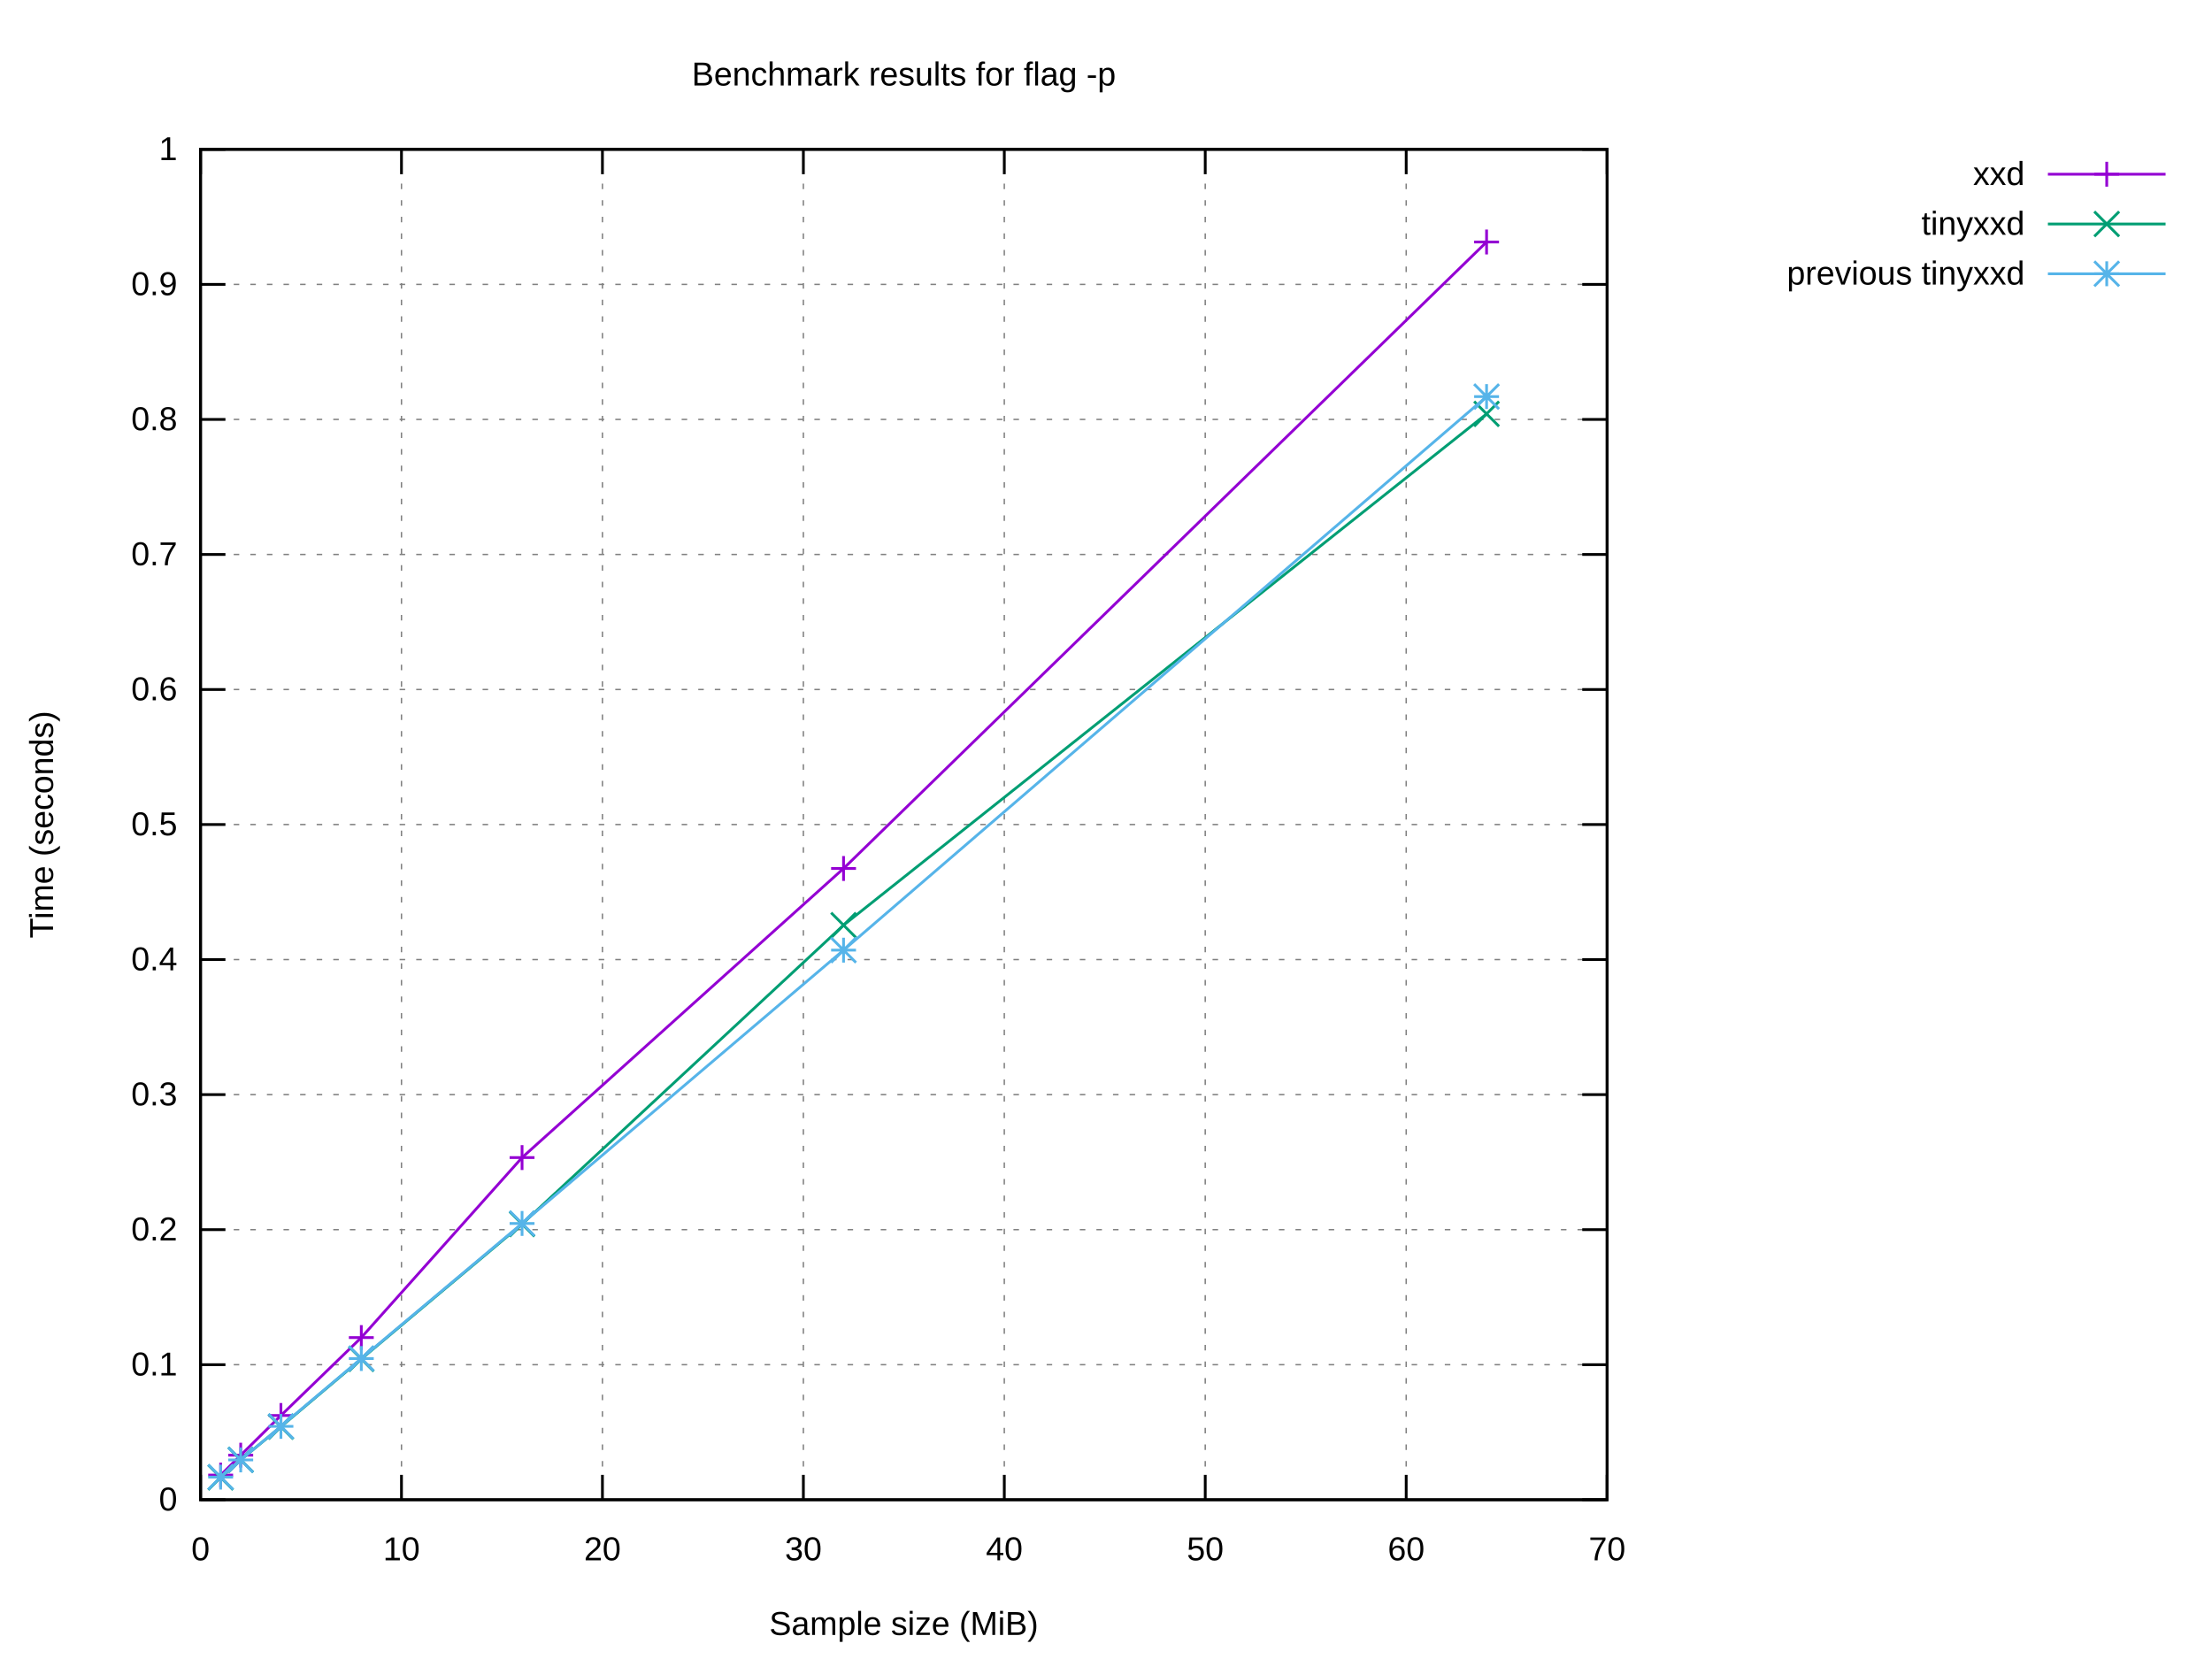
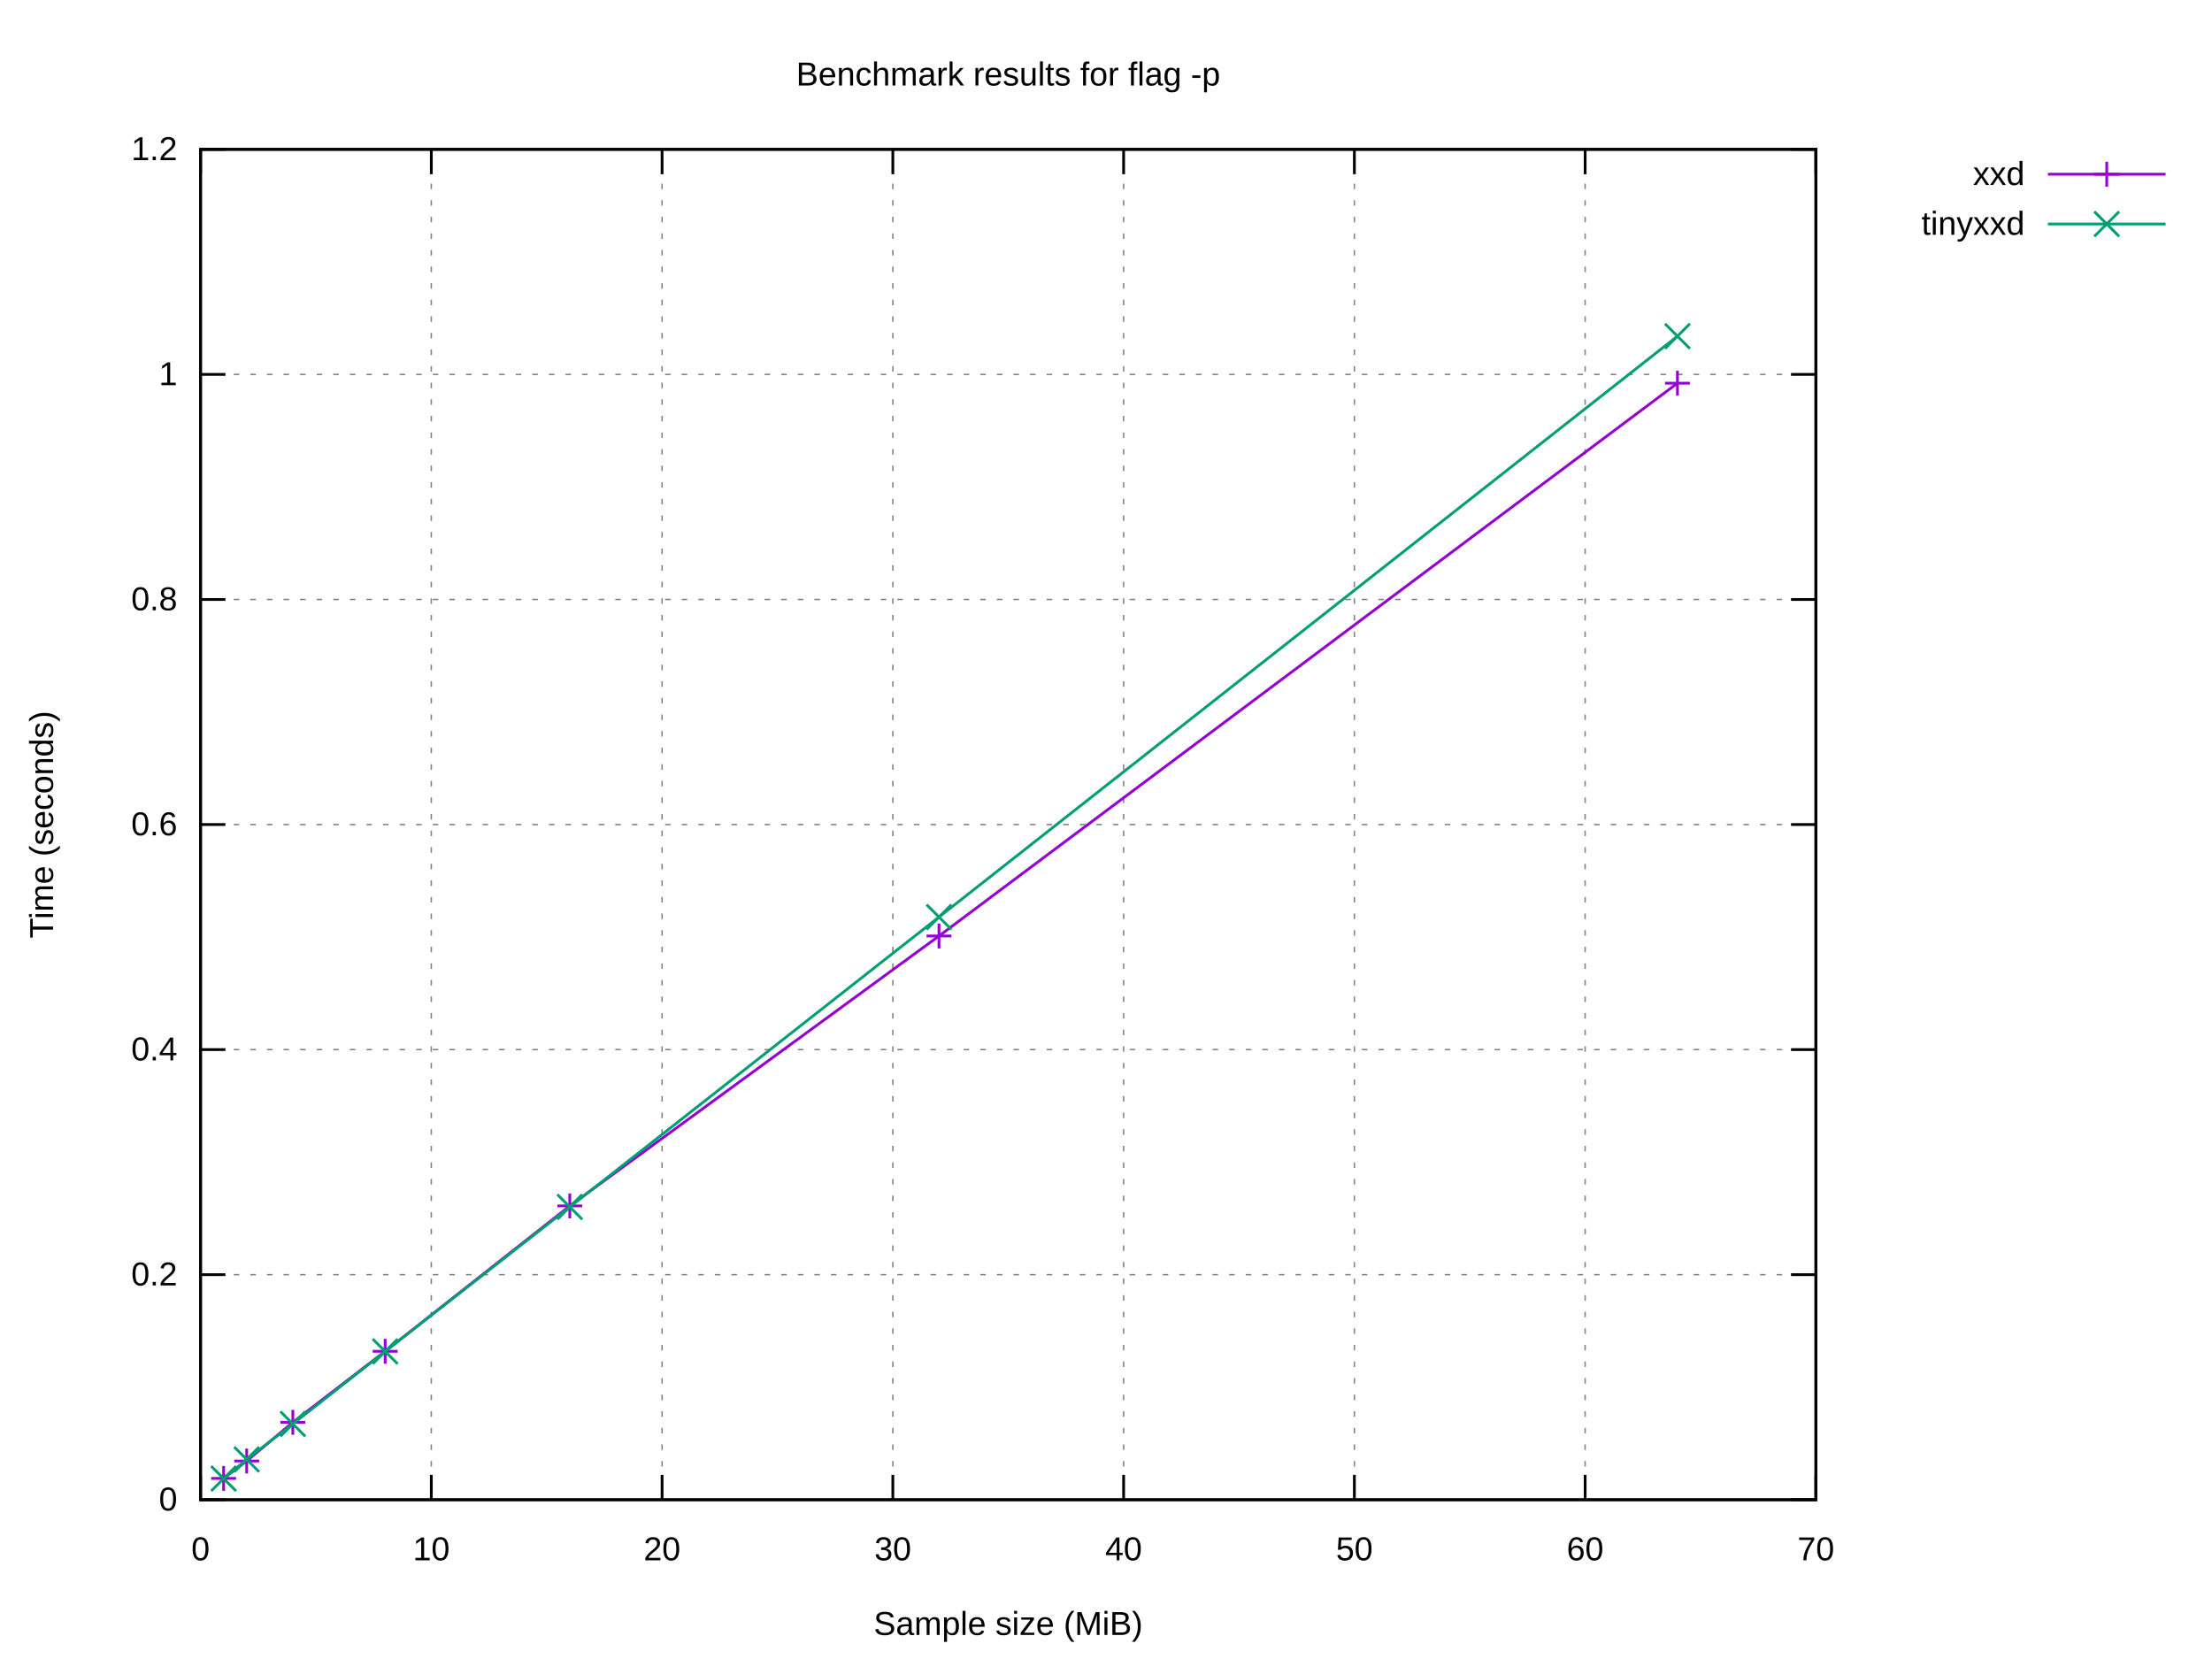
<svg xmlns="http://www.w3.org/2000/svg" xmlns:xlink="http://www.w3.org/1999/xlink" width="800" height="600" viewBox="0 0 800 600">
  <g id="gnuplot_canvas">
    <rect x="0" y="0" width="800" height="600" fill="#ffffff" />
    <defs>
      <circle id="gpDot" r="0.5" stroke-width="0.5" stroke="currentColor" />
      <path id="gpPt0" stroke-width="0.222" stroke="currentColor" d="M-1,0 h2 M0,-1 v2" />
      <path id="gpPt1" stroke-width="0.222" stroke="currentColor" d="M-1,-1 L1,1 M1,-1 L-1,1" />
      <path id="gpPt2" stroke-width="0.222" stroke="currentColor" d="M-1,0 L1,0 M0,-1 L0,1 M-1,-1 L1,1 M-1,1 L1,-1" />
      <rect id="gpPt3" stroke-width="0.222" stroke="currentColor" x="-1" y="-1" width="2" height="2" />
      <rect id="gpPt4" stroke-width="0.222" stroke="currentColor" fill="currentColor" x="-1" y="-1" width="2" height="2" />
      <circle id="gpPt5" stroke-width="0.222" stroke="currentColor" cx="0" cy="0" r="1" />
      <use xlink:href="#gpPt5" id="gpPt6" fill="currentColor" stroke="none" />
      <path id="gpPt7" stroke-width="0.222" stroke="currentColor" d="M0,-1.33 L-1.33,0.67 L1.33,0.67 z" />
      <use xlink:href="#gpPt7" id="gpPt8" fill="currentColor" stroke="none" />
      <use xlink:href="#gpPt7" id="gpPt9" stroke="currentColor" transform="rotate(180)" />
      <use xlink:href="#gpPt9" id="gpPt10" fill="currentColor" stroke="none" />
      <use xlink:href="#gpPt3" id="gpPt11" stroke="currentColor" transform="rotate(45)" />
      <use xlink:href="#gpPt11" id="gpPt12" fill="currentColor" stroke="none" />
      <path id="gpPt13" stroke-width="0.222" stroke="currentColor" d="M0,1.330 L1.265,0.411 L0.782,-1.067 L-0.782,-1.076 L-1.265,0.411 z" />
      <use xlink:href="#gpPt13" id="gpPt14" fill="currentColor" stroke="none" />
      <filter id="textbox" filterUnits="objectBoundingBox" x="0" y="0" height="1" width="1">
        <feFlood flood-color="#FFFFFF" flood-opacity="1" result="bgnd" />
        <feComposite in="SourceGraphic" in2="bgnd" operator="atop" />
      </filter>
      <filter id="greybox" filterUnits="objectBoundingBox" x="0" y="0" height="1" width="1">
        <feFlood flood-color="lightgrey" flood-opacity="1" result="grey" />
        <feComposite in="SourceGraphic" in2="grey" operator="atop" />
      </filter>
    </defs>
    <g fill="none" color="#FFFFFF" stroke="currentColor" stroke-width="1.00" stroke-linecap="butt" stroke-linejoin="miter">
</g>
    <g fill="none" color="black" stroke="currentColor" stroke-width="1.00" stroke-linecap="butt" stroke-linejoin="miter">
</g>
    <g fill="none" color="black" stroke="black" stroke-width="0.50" stroke-linecap="butt" stroke-linejoin="miter">
</g>
    <g fill="none" color="gray" stroke="currentColor" stroke-width="0.50" stroke-linecap="butt" stroke-linejoin="miter">
-       <path stroke="gray" stroke-dasharray="2,4" class="gridline" d="M72.53,542.40 L581.24,542.40  " />
-     </g>
-     <g fill="none" color="gray" stroke="gray" stroke-width="1.00" stroke-linecap="butt" stroke-linejoin="miter">
- </g>
-     <g fill="none" color="black" stroke="currentColor" stroke-width="1.00" stroke-linecap="butt" stroke-linejoin="miter">
-       <path stroke="black" d="M72.53,542.40 L81.53,542.40 M581.24,542.40 L572.24,542.40  " />
+       <path stroke="gray" stroke-dasharray="2,4" class="gridline" d="M72.53,542.40 L656.75,542.40  " />
+     </g>
+     <g fill="none" color="gray" stroke="gray" stroke-width="1.00" stroke-linecap="butt" stroke-linejoin="miter">
+ </g>
+     <g fill="none" color="black" stroke="currentColor" stroke-width="1.00" stroke-linecap="butt" stroke-linejoin="miter">
+       <path stroke="black" d="M72.53,542.40 L81.53,542.40 M656.75,542.40 L647.75,542.40  " />
      <g transform="translate(64.14,546.30)" stroke="none" fill="black" font-family="Arial" font-size="12.00" text-anchor="end">
        <text>
          <tspan font-family="Arial"> 0</tspan>
        </text>
      </g>
    </g>
    <g fill="none" color="black" stroke="currentColor" stroke-width="1.00" stroke-linecap="butt" stroke-linejoin="miter">
</g>
    <g fill="none" color="black" stroke="black" stroke-width="0.50" stroke-linecap="butt" stroke-linejoin="miter">
</g>
    <g fill="none" color="gray" stroke="currentColor" stroke-width="0.50" stroke-linecap="butt" stroke-linejoin="miter">
-       <path stroke="gray" stroke-dasharray="2,4" class="gridline" d="M72.53,493.56 L581.24,493.56  " />
-     </g>
-     <g fill="none" color="gray" stroke="gray" stroke-width="1.00" stroke-linecap="butt" stroke-linejoin="miter">
- </g>
-     <g fill="none" color="black" stroke="currentColor" stroke-width="1.00" stroke-linecap="butt" stroke-linejoin="miter">
-       <path stroke="black" d="M72.53,493.56 L81.53,493.56 M581.24,493.56 L572.24,493.56  " />
-       <g transform="translate(64.14,497.46)" stroke="none" fill="black" font-family="Arial" font-size="12.00" text-anchor="end">
-         <text>
-           <tspan font-family="Arial"> 0.1</tspan>
-         </text>
-       </g>
-     </g>
-     <g fill="none" color="black" stroke="currentColor" stroke-width="1.00" stroke-linecap="butt" stroke-linejoin="miter">
- </g>
-     <g fill="none" color="black" stroke="black" stroke-width="0.50" stroke-linecap="butt" stroke-linejoin="miter">
- </g>
-     <g fill="none" color="gray" stroke="currentColor" stroke-width="0.50" stroke-linecap="butt" stroke-linejoin="miter">
-       <path stroke="gray" stroke-dasharray="2,4" class="gridline" d="M72.53,444.72 L581.24,444.72  " />
-     </g>
-     <g fill="none" color="gray" stroke="gray" stroke-width="1.00" stroke-linecap="butt" stroke-linejoin="miter">
- </g>
-     <g fill="none" color="black" stroke="currentColor" stroke-width="1.00" stroke-linecap="butt" stroke-linejoin="miter">
-       <path stroke="black" d="M72.53,444.72 L81.53,444.72 M581.24,444.72 L572.24,444.72  " />
-       <g transform="translate(64.14,448.62)" stroke="none" fill="black" font-family="Arial" font-size="12.00" text-anchor="end">
+       <path stroke="gray" stroke-dasharray="2,4" class="gridline" d="M72.53,461.00 L656.75,461.00  " />
+     </g>
+     <g fill="none" color="gray" stroke="gray" stroke-width="1.00" stroke-linecap="butt" stroke-linejoin="miter">
+ </g>
+     <g fill="none" color="black" stroke="currentColor" stroke-width="1.00" stroke-linecap="butt" stroke-linejoin="miter">
+       <path stroke="black" d="M72.53,461.00 L81.53,461.00 M656.75,461.00 L647.75,461.00  " />
+       <g transform="translate(64.14,464.90)" stroke="none" fill="black" font-family="Arial" font-size="12.00" text-anchor="end">
        <text>
          <tspan font-family="Arial"> 0.2</tspan>
        </text>
      </g>
    </g>
    <g fill="none" color="black" stroke="currentColor" stroke-width="1.00" stroke-linecap="butt" stroke-linejoin="miter">
</g>
    <g fill="none" color="black" stroke="black" stroke-width="0.50" stroke-linecap="butt" stroke-linejoin="miter">
</g>
    <g fill="none" color="gray" stroke="currentColor" stroke-width="0.50" stroke-linecap="butt" stroke-linejoin="miter">
-       <path stroke="gray" stroke-dasharray="2,4" class="gridline" d="M72.53,395.88 L581.24,395.88  " />
-     </g>
-     <g fill="none" color="gray" stroke="gray" stroke-width="1.00" stroke-linecap="butt" stroke-linejoin="miter">
- </g>
-     <g fill="none" color="black" stroke="currentColor" stroke-width="1.00" stroke-linecap="butt" stroke-linejoin="miter">
-       <path stroke="black" d="M72.53,395.88 L81.53,395.88 M581.24,395.88 L572.24,395.88  " />
-       <g transform="translate(64.14,399.78)" stroke="none" fill="black" font-family="Arial" font-size="12.00" text-anchor="end">
-         <text>
-           <tspan font-family="Arial"> 0.3</tspan>
-         </text>
-       </g>
-     </g>
-     <g fill="none" color="black" stroke="currentColor" stroke-width="1.00" stroke-linecap="butt" stroke-linejoin="miter">
- </g>
-     <g fill="none" color="black" stroke="black" stroke-width="0.50" stroke-linecap="butt" stroke-linejoin="miter">
- </g>
-     <g fill="none" color="gray" stroke="currentColor" stroke-width="0.50" stroke-linecap="butt" stroke-linejoin="miter">
-       <path stroke="gray" stroke-dasharray="2,4" class="gridline" d="M72.53,347.04 L581.24,347.04  " />
-     </g>
-     <g fill="none" color="gray" stroke="gray" stroke-width="1.00" stroke-linecap="butt" stroke-linejoin="miter">
- </g>
-     <g fill="none" color="black" stroke="currentColor" stroke-width="1.00" stroke-linecap="butt" stroke-linejoin="miter">
-       <path stroke="black" d="M72.53,347.04 L81.53,347.04 M581.24,347.04 L572.24,347.04  " />
-       <g transform="translate(64.14,350.94)" stroke="none" fill="black" font-family="Arial" font-size="12.00" text-anchor="end">
+       <path stroke="gray" stroke-dasharray="2,4" class="gridline" d="M72.53,379.60 L656.75,379.60  " />
+     </g>
+     <g fill="none" color="gray" stroke="gray" stroke-width="1.00" stroke-linecap="butt" stroke-linejoin="miter">
+ </g>
+     <g fill="none" color="black" stroke="currentColor" stroke-width="1.00" stroke-linecap="butt" stroke-linejoin="miter">
+       <path stroke="black" d="M72.53,379.60 L81.53,379.60 M656.75,379.60 L647.75,379.60  " />
+       <g transform="translate(64.14,383.50)" stroke="none" fill="black" font-family="Arial" font-size="12.00" text-anchor="end">
        <text>
          <tspan font-family="Arial"> 0.4</tspan>
        </text>
      </g>
    </g>
    <g fill="none" color="black" stroke="currentColor" stroke-width="1.00" stroke-linecap="butt" stroke-linejoin="miter">
</g>
    <g fill="none" color="black" stroke="black" stroke-width="0.50" stroke-linecap="butt" stroke-linejoin="miter">
</g>
    <g fill="none" color="gray" stroke="currentColor" stroke-width="0.50" stroke-linecap="butt" stroke-linejoin="miter">
-       <path stroke="gray" stroke-dasharray="2,4" class="gridline" d="M72.53,298.20 L581.24,298.20  " />
-     </g>
-     <g fill="none" color="gray" stroke="gray" stroke-width="1.00" stroke-linecap="butt" stroke-linejoin="miter">
- </g>
-     <g fill="none" color="black" stroke="currentColor" stroke-width="1.00" stroke-linecap="butt" stroke-linejoin="miter">
-       <path stroke="black" d="M72.53,298.20 L81.53,298.20 M581.24,298.20 L572.24,298.20  " />
+       <path stroke="gray" stroke-dasharray="2,4" class="gridline" d="M72.53,298.20 L656.75,298.20  " />
+     </g>
+     <g fill="none" color="gray" stroke="gray" stroke-width="1.00" stroke-linecap="butt" stroke-linejoin="miter">
+ </g>
+     <g fill="none" color="black" stroke="currentColor" stroke-width="1.00" stroke-linecap="butt" stroke-linejoin="miter">
+       <path stroke="black" d="M72.53,298.20 L81.53,298.20 M656.75,298.20 L647.75,298.20  " />
      <g transform="translate(64.14,302.10)" stroke="none" fill="black" font-family="Arial" font-size="12.00" text-anchor="end">
        <text>
-           <tspan font-family="Arial"> 0.5</tspan>
-         </text>
-       </g>
-     </g>
-     <g fill="none" color="black" stroke="currentColor" stroke-width="1.00" stroke-linecap="butt" stroke-linejoin="miter">
- </g>
-     <g fill="none" color="black" stroke="black" stroke-width="0.50" stroke-linecap="butt" stroke-linejoin="miter">
- </g>
-     <g fill="none" color="gray" stroke="currentColor" stroke-width="0.50" stroke-linecap="butt" stroke-linejoin="miter">
-       <path stroke="gray" stroke-dasharray="2,4" class="gridline" d="M72.53,249.37 L581.24,249.37  " />
-     </g>
-     <g fill="none" color="gray" stroke="gray" stroke-width="1.00" stroke-linecap="butt" stroke-linejoin="miter">
- </g>
-     <g fill="none" color="black" stroke="currentColor" stroke-width="1.00" stroke-linecap="butt" stroke-linejoin="miter">
-       <path stroke="black" d="M72.53,249.37 L81.53,249.37 M581.24,249.37 L572.24,249.37  " />
-       <g transform="translate(64.14,253.27)" stroke="none" fill="black" font-family="Arial" font-size="12.00" text-anchor="end">
-         <text>
          <tspan font-family="Arial"> 0.6</tspan>
        </text>
      </g>
    </g>
    <g fill="none" color="black" stroke="currentColor" stroke-width="1.00" stroke-linecap="butt" stroke-linejoin="miter">
</g>
    <g fill="none" color="black" stroke="black" stroke-width="0.50" stroke-linecap="butt" stroke-linejoin="miter">
</g>
    <g fill="none" color="gray" stroke="currentColor" stroke-width="0.50" stroke-linecap="butt" stroke-linejoin="miter">
-       <path stroke="gray" stroke-dasharray="2,4" class="gridline" d="M72.53,200.53 L581.24,200.53  " />
-     </g>
-     <g fill="none" color="gray" stroke="gray" stroke-width="1.00" stroke-linecap="butt" stroke-linejoin="miter">
- </g>
-     <g fill="none" color="black" stroke="currentColor" stroke-width="1.00" stroke-linecap="butt" stroke-linejoin="miter">
-       <path stroke="black" d="M72.53,200.53 L81.53,200.53 M581.24,200.53 L572.24,200.53  " />
-       <g transform="translate(64.14,204.43)" stroke="none" fill="black" font-family="Arial" font-size="12.00" text-anchor="end">
-         <text>
-           <tspan font-family="Arial"> 0.7</tspan>
-         </text>
-       </g>
-     </g>
-     <g fill="none" color="black" stroke="currentColor" stroke-width="1.00" stroke-linecap="butt" stroke-linejoin="miter">
- </g>
-     <g fill="none" color="black" stroke="black" stroke-width="0.50" stroke-linecap="butt" stroke-linejoin="miter">
- </g>
-     <g fill="none" color="gray" stroke="currentColor" stroke-width="0.50" stroke-linecap="butt" stroke-linejoin="miter">
-       <path stroke="gray" stroke-dasharray="2,4" class="gridline" d="M72.53,151.69 L581.24,151.69  " />
-     </g>
-     <g fill="none" color="gray" stroke="gray" stroke-width="1.00" stroke-linecap="butt" stroke-linejoin="miter">
- </g>
-     <g fill="none" color="black" stroke="currentColor" stroke-width="1.00" stroke-linecap="butt" stroke-linejoin="miter">
-       <path stroke="black" d="M72.53,151.69 L81.53,151.69 M581.24,151.69 L572.24,151.69  " />
-       <g transform="translate(64.14,155.59)" stroke="none" fill="black" font-family="Arial" font-size="12.00" text-anchor="end">
+       <path stroke="gray" stroke-dasharray="2,4" class="gridline" d="M72.53,216.81 L656.75,216.81  " />
+     </g>
+     <g fill="none" color="gray" stroke="gray" stroke-width="1.00" stroke-linecap="butt" stroke-linejoin="miter">
+ </g>
+     <g fill="none" color="black" stroke="currentColor" stroke-width="1.00" stroke-linecap="butt" stroke-linejoin="miter">
+       <path stroke="black" d="M72.53,216.81 L81.53,216.81 M656.75,216.81 L647.75,216.81  " />
+       <g transform="translate(64.14,220.71)" stroke="none" fill="black" font-family="Arial" font-size="12.00" text-anchor="end">
        <text>
          <tspan font-family="Arial"> 0.8</tspan>
        </text>
      </g>
    </g>
    <g fill="none" color="black" stroke="currentColor" stroke-width="1.00" stroke-linecap="butt" stroke-linejoin="miter">
</g>
    <g fill="none" color="black" stroke="black" stroke-width="0.50" stroke-linecap="butt" stroke-linejoin="miter">
</g>
    <g fill="none" color="gray" stroke="currentColor" stroke-width="0.50" stroke-linecap="butt" stroke-linejoin="miter">
-       <path stroke="gray" stroke-dasharray="2,4" class="gridline" d="M72.53,102.85 L581.24,102.85  " />
-     </g>
-     <g fill="none" color="gray" stroke="gray" stroke-width="1.00" stroke-linecap="butt" stroke-linejoin="miter">
- </g>
-     <g fill="none" color="black" stroke="currentColor" stroke-width="1.00" stroke-linecap="butt" stroke-linejoin="miter">
-       <path stroke="black" d="M72.53,102.85 L81.53,102.85 M581.24,102.85 L572.24,102.85  " />
-       <g transform="translate(64.14,106.75)" stroke="none" fill="black" font-family="Arial" font-size="12.00" text-anchor="end">
-         <text>
-           <tspan font-family="Arial"> 0.9</tspan>
-         </text>
-       </g>
-     </g>
-     <g fill="none" color="black" stroke="currentColor" stroke-width="1.00" stroke-linecap="butt" stroke-linejoin="miter">
- </g>
-     <g fill="none" color="black" stroke="black" stroke-width="0.50" stroke-linecap="butt" stroke-linejoin="miter">
- </g>
-     <g fill="none" color="gray" stroke="currentColor" stroke-width="0.50" stroke-linecap="butt" stroke-linejoin="miter">
-       <path stroke="gray" stroke-dasharray="2,4" class="gridline" d="M72.53,54.01 L581.24,54.01  " />
-     </g>
-     <g fill="none" color="gray" stroke="gray" stroke-width="1.00" stroke-linecap="butt" stroke-linejoin="miter">
- </g>
-     <g fill="none" color="black" stroke="currentColor" stroke-width="1.00" stroke-linecap="butt" stroke-linejoin="miter">
-       <path stroke="black" d="M72.53,54.01 L81.53,54.01 M581.24,54.01 L572.24,54.01  " />
+       <path stroke="gray" stroke-dasharray="2,4" class="gridline" d="M72.53,135.41 L656.75,135.41  " />
+     </g>
+     <g fill="none" color="gray" stroke="gray" stroke-width="1.00" stroke-linecap="butt" stroke-linejoin="miter">
+ </g>
+     <g fill="none" color="black" stroke="currentColor" stroke-width="1.00" stroke-linecap="butt" stroke-linejoin="miter">
+       <path stroke="black" d="M72.53,135.41 L81.53,135.41 M656.75,135.41 L647.75,135.41  " />
+       <g transform="translate(64.14,139.31)" stroke="none" fill="black" font-family="Arial" font-size="12.00" text-anchor="end">
+         <text>
+           <tspan font-family="Arial"> 1</tspan>
+         </text>
+       </g>
+     </g>
+     <g fill="none" color="black" stroke="currentColor" stroke-width="1.00" stroke-linecap="butt" stroke-linejoin="miter">
+ </g>
+     <g fill="none" color="black" stroke="black" stroke-width="0.50" stroke-linecap="butt" stroke-linejoin="miter">
+ </g>
+     <g fill="none" color="gray" stroke="currentColor" stroke-width="0.50" stroke-linecap="butt" stroke-linejoin="miter">
+       <path stroke="gray" stroke-dasharray="2,4" class="gridline" d="M72.53,54.01 L656.75,54.01  " />
+     </g>
+     <g fill="none" color="gray" stroke="gray" stroke-width="1.00" stroke-linecap="butt" stroke-linejoin="miter">
+ </g>
+     <g fill="none" color="black" stroke="currentColor" stroke-width="1.00" stroke-linecap="butt" stroke-linejoin="miter">
+       <path stroke="black" d="M72.53,54.01 L81.53,54.01 M656.75,54.01 L647.75,54.01  " />
      <g transform="translate(64.14,57.91)" stroke="none" fill="black" font-family="Arial" font-size="12.00" text-anchor="end">
        <text>
-           <tspan font-family="Arial"> 1</tspan>
+           <tspan font-family="Arial"> 1.2</tspan>
        </text>
      </g>
    </g>
    <g fill="none" color="black" stroke="currentColor" stroke-width="1.00" stroke-linecap="butt" stroke-linejoin="miter">
</g>
    <g fill="none" color="black" stroke="black" stroke-width="0.50" stroke-linecap="butt" stroke-linejoin="miter">
</g>
    <g fill="none" color="gray" stroke="currentColor" stroke-width="0.50" stroke-linecap="butt" stroke-linejoin="miter">
      <path stroke="gray" stroke-dasharray="2,4" class="gridline" d="M72.53,542.40 L72.53,54.01  " />
    </g>
    <g fill="none" color="gray" stroke="gray" stroke-width="1.00" stroke-linecap="butt" stroke-linejoin="miter">
</g>
    <g fill="none" color="black" stroke="currentColor" stroke-width="1.00" stroke-linecap="butt" stroke-linejoin="miter">
      <path stroke="black" d="M72.53,542.40 L72.53,533.40 M72.53,54.01 L72.53,63.01  " />
      <g transform="translate(72.53,564.30)" stroke="none" fill="black" font-family="Arial" font-size="12.00" text-anchor="middle">
        <text>
          <tspan font-family="Arial"> 0</tspan>
        </text>
      </g>
    </g>
    <g fill="none" color="black" stroke="currentColor" stroke-width="1.00" stroke-linecap="butt" stroke-linejoin="miter">
</g>
    <g fill="none" color="black" stroke="black" stroke-width="0.50" stroke-linecap="butt" stroke-linejoin="miter">
</g>
    <g fill="none" color="gray" stroke="currentColor" stroke-width="0.50" stroke-linecap="butt" stroke-linejoin="miter">
-       <path stroke="gray" stroke-dasharray="2,4" class="gridline" d="M145.20,542.40 L145.20,54.01  " />
-     </g>
-     <g fill="none" color="gray" stroke="gray" stroke-width="1.00" stroke-linecap="butt" stroke-linejoin="miter">
- </g>
-     <g fill="none" color="black" stroke="currentColor" stroke-width="1.00" stroke-linecap="butt" stroke-linejoin="miter">
-       <path stroke="black" d="M145.20,542.40 L145.20,533.40 M145.20,54.01 L145.20,63.01  " />
-       <g transform="translate(145.20,564.30)" stroke="none" fill="black" font-family="Arial" font-size="12.00" text-anchor="middle">
+       <path stroke="gray" stroke-dasharray="2,4" class="gridline" d="M155.99,542.40 L155.99,54.01  " />
+     </g>
+     <g fill="none" color="gray" stroke="gray" stroke-width="1.00" stroke-linecap="butt" stroke-linejoin="miter">
+ </g>
+     <g fill="none" color="black" stroke="currentColor" stroke-width="1.00" stroke-linecap="butt" stroke-linejoin="miter">
+       <path stroke="black" d="M155.99,542.40 L155.99,533.40 M155.99,54.01 L155.99,63.01  " />
+       <g transform="translate(155.99,564.30)" stroke="none" fill="black" font-family="Arial" font-size="12.00" text-anchor="middle">
        <text>
          <tspan font-family="Arial"> 10</tspan>
        </text>
      </g>
    </g>
    <g fill="none" color="black" stroke="currentColor" stroke-width="1.00" stroke-linecap="butt" stroke-linejoin="miter">
</g>
    <g fill="none" color="black" stroke="black" stroke-width="0.50" stroke-linecap="butt" stroke-linejoin="miter">
</g>
    <g fill="none" color="gray" stroke="currentColor" stroke-width="0.50" stroke-linecap="butt" stroke-linejoin="miter">
-       <path stroke="gray" stroke-dasharray="2,4" class="gridline" d="M217.88,542.40 L217.88,54.01  " />
-     </g>
-     <g fill="none" color="gray" stroke="gray" stroke-width="1.00" stroke-linecap="butt" stroke-linejoin="miter">
- </g>
-     <g fill="none" color="black" stroke="currentColor" stroke-width="1.00" stroke-linecap="butt" stroke-linejoin="miter">
-       <path stroke="black" d="M217.88,542.40 L217.88,533.40 M217.88,54.01 L217.88,63.01  " />
-       <g transform="translate(217.88,564.30)" stroke="none" fill="black" font-family="Arial" font-size="12.00" text-anchor="middle">
+       <path stroke="gray" stroke-dasharray="2,4" class="gridline" d="M239.45,542.40 L239.45,54.01  " />
+     </g>
+     <g fill="none" color="gray" stroke="gray" stroke-width="1.00" stroke-linecap="butt" stroke-linejoin="miter">
+ </g>
+     <g fill="none" color="black" stroke="currentColor" stroke-width="1.00" stroke-linecap="butt" stroke-linejoin="miter">
+       <path stroke="black" d="M239.45,542.40 L239.45,533.40 M239.45,54.01 L239.45,63.01  " />
+       <g transform="translate(239.45,564.30)" stroke="none" fill="black" font-family="Arial" font-size="12.00" text-anchor="middle">
        <text>
          <tspan font-family="Arial"> 20</tspan>
        </text>
      </g>
    </g>
    <g fill="none" color="black" stroke="currentColor" stroke-width="1.00" stroke-linecap="butt" stroke-linejoin="miter">
</g>
    <g fill="none" color="black" stroke="black" stroke-width="0.50" stroke-linecap="butt" stroke-linejoin="miter">
</g>
    <g fill="none" color="gray" stroke="currentColor" stroke-width="0.50" stroke-linecap="butt" stroke-linejoin="miter">
-       <path stroke="gray" stroke-dasharray="2,4" class="gridline" d="M290.55,542.40 L290.55,54.01  " />
-     </g>
-     <g fill="none" color="gray" stroke="gray" stroke-width="1.00" stroke-linecap="butt" stroke-linejoin="miter">
- </g>
-     <g fill="none" color="black" stroke="currentColor" stroke-width="1.00" stroke-linecap="butt" stroke-linejoin="miter">
-       <path stroke="black" d="M290.55,542.40 L290.55,533.40 M290.55,54.01 L290.55,63.01  " />
-       <g transform="translate(290.55,564.30)" stroke="none" fill="black" font-family="Arial" font-size="12.00" text-anchor="middle">
+       <path stroke="gray" stroke-dasharray="2,4" class="gridline" d="M322.91,542.40 L322.91,54.01  " />
+     </g>
+     <g fill="none" color="gray" stroke="gray" stroke-width="1.00" stroke-linecap="butt" stroke-linejoin="miter">
+ </g>
+     <g fill="none" color="black" stroke="currentColor" stroke-width="1.00" stroke-linecap="butt" stroke-linejoin="miter">
+       <path stroke="black" d="M322.91,542.40 L322.91,533.40 M322.91,54.01 L322.91,63.01  " />
+       <g transform="translate(322.91,564.30)" stroke="none" fill="black" font-family="Arial" font-size="12.00" text-anchor="middle">
        <text>
          <tspan font-family="Arial"> 30</tspan>
        </text>
      </g>
    </g>
    <g fill="none" color="black" stroke="currentColor" stroke-width="1.00" stroke-linecap="butt" stroke-linejoin="miter">
</g>
    <g fill="none" color="black" stroke="black" stroke-width="0.50" stroke-linecap="butt" stroke-linejoin="miter">
</g>
    <g fill="none" color="gray" stroke="currentColor" stroke-width="0.50" stroke-linecap="butt" stroke-linejoin="miter">
-       <path stroke="gray" stroke-dasharray="2,4" class="gridline" d="M363.22,542.40 L363.22,54.01  " />
-     </g>
-     <g fill="none" color="gray" stroke="gray" stroke-width="1.00" stroke-linecap="butt" stroke-linejoin="miter">
- </g>
-     <g fill="none" color="black" stroke="currentColor" stroke-width="1.00" stroke-linecap="butt" stroke-linejoin="miter">
-       <path stroke="black" d="M363.22,542.40 L363.22,533.40 M363.22,54.01 L363.22,63.01  " />
-       <g transform="translate(363.22,564.30)" stroke="none" fill="black" font-family="Arial" font-size="12.00" text-anchor="middle">
+       <path stroke="gray" stroke-dasharray="2,4" class="gridline" d="M406.37,542.40 L406.37,54.01  " />
+     </g>
+     <g fill="none" color="gray" stroke="gray" stroke-width="1.00" stroke-linecap="butt" stroke-linejoin="miter">
+ </g>
+     <g fill="none" color="black" stroke="currentColor" stroke-width="1.00" stroke-linecap="butt" stroke-linejoin="miter">
+       <path stroke="black" d="M406.37,542.40 L406.37,533.40 M406.37,54.01 L406.37,63.01  " />
+       <g transform="translate(406.37,564.30)" stroke="none" fill="black" font-family="Arial" font-size="12.00" text-anchor="middle">
        <text>
          <tspan font-family="Arial"> 40</tspan>
        </text>
      </g>
    </g>
    <g fill="none" color="black" stroke="currentColor" stroke-width="1.00" stroke-linecap="butt" stroke-linejoin="miter">
</g>
    <g fill="none" color="black" stroke="black" stroke-width="0.50" stroke-linecap="butt" stroke-linejoin="miter">
</g>
    <g fill="none" color="gray" stroke="currentColor" stroke-width="0.50" stroke-linecap="butt" stroke-linejoin="miter">
-       <path stroke="gray" stroke-dasharray="2,4" class="gridline" d="M435.89,542.40 L435.89,54.01  " />
-     </g>
-     <g fill="none" color="gray" stroke="gray" stroke-width="1.00" stroke-linecap="butt" stroke-linejoin="miter">
- </g>
-     <g fill="none" color="black" stroke="currentColor" stroke-width="1.00" stroke-linecap="butt" stroke-linejoin="miter">
-       <path stroke="black" d="M435.89,542.40 L435.89,533.40 M435.89,54.01 L435.89,63.01  " />
-       <g transform="translate(435.89,564.30)" stroke="none" fill="black" font-family="Arial" font-size="12.00" text-anchor="middle">
+       <path stroke="gray" stroke-dasharray="2,4" class="gridline" d="M489.83,542.40 L489.83,54.01  " />
+     </g>
+     <g fill="none" color="gray" stroke="gray" stroke-width="1.00" stroke-linecap="butt" stroke-linejoin="miter">
+ </g>
+     <g fill="none" color="black" stroke="currentColor" stroke-width="1.00" stroke-linecap="butt" stroke-linejoin="miter">
+       <path stroke="black" d="M489.83,542.40 L489.83,533.40 M489.83,54.01 L489.83,63.01  " />
+       <g transform="translate(489.83,564.30)" stroke="none" fill="black" font-family="Arial" font-size="12.00" text-anchor="middle">
        <text>
          <tspan font-family="Arial"> 50</tspan>
        </text>
      </g>
    </g>
    <g fill="none" color="black" stroke="currentColor" stroke-width="1.00" stroke-linecap="butt" stroke-linejoin="miter">
</g>
    <g fill="none" color="black" stroke="black" stroke-width="0.50" stroke-linecap="butt" stroke-linejoin="miter">
</g>
    <g fill="none" color="gray" stroke="currentColor" stroke-width="0.50" stroke-linecap="butt" stroke-linejoin="miter">
-       <path stroke="gray" stroke-dasharray="2,4" class="gridline" d="M508.57,542.40 L508.57,54.01  " />
-     </g>
-     <g fill="none" color="gray" stroke="gray" stroke-width="1.00" stroke-linecap="butt" stroke-linejoin="miter">
- </g>
-     <g fill="none" color="black" stroke="currentColor" stroke-width="1.00" stroke-linecap="butt" stroke-linejoin="miter">
-       <path stroke="black" d="M508.57,542.40 L508.57,533.40 M508.57,54.01 L508.57,63.01  " />
-       <g transform="translate(508.57,564.30)" stroke="none" fill="black" font-family="Arial" font-size="12.00" text-anchor="middle">
+       <path stroke="gray" stroke-dasharray="2,4" class="gridline" d="M573.29,542.40 L573.29,54.01  " />
+     </g>
+     <g fill="none" color="gray" stroke="gray" stroke-width="1.00" stroke-linecap="butt" stroke-linejoin="miter">
+ </g>
+     <g fill="none" color="black" stroke="currentColor" stroke-width="1.00" stroke-linecap="butt" stroke-linejoin="miter">
+       <path stroke="black" d="M573.29,542.40 L573.29,533.40 M573.29,54.01 L573.29,63.01  " />
+       <g transform="translate(573.29,564.30)" stroke="none" fill="black" font-family="Arial" font-size="12.00" text-anchor="middle">
        <text>
          <tspan font-family="Arial"> 60</tspan>
        </text>
      </g>
    </g>
    <g fill="none" color="black" stroke="currentColor" stroke-width="1.00" stroke-linecap="butt" stroke-linejoin="miter">
</g>
    <g fill="none" color="black" stroke="black" stroke-width="0.50" stroke-linecap="butt" stroke-linejoin="miter">
</g>
    <g fill="none" color="gray" stroke="currentColor" stroke-width="0.50" stroke-linecap="butt" stroke-linejoin="miter">
-       <path stroke="gray" stroke-dasharray="2,4" class="gridline" d="M581.24,542.40 L581.24,54.01  " />
-     </g>
-     <g fill="none" color="gray" stroke="gray" stroke-width="1.00" stroke-linecap="butt" stroke-linejoin="miter">
- </g>
-     <g fill="none" color="black" stroke="currentColor" stroke-width="1.00" stroke-linecap="butt" stroke-linejoin="miter">
-       <path stroke="black" d="M581.24,542.40 L581.24,533.40 M581.24,54.01 L581.24,63.01  " />
-       <g transform="translate(581.24,564.30)" stroke="none" fill="black" font-family="Arial" font-size="12.00" text-anchor="middle">
+       <path stroke="gray" stroke-dasharray="2,4" class="gridline" d="M656.75,542.40 L656.75,54.01  " />
+     </g>
+     <g fill="none" color="gray" stroke="gray" stroke-width="1.00" stroke-linecap="butt" stroke-linejoin="miter">
+ </g>
+     <g fill="none" color="black" stroke="currentColor" stroke-width="1.00" stroke-linecap="butt" stroke-linejoin="miter">
+       <path stroke="black" d="M656.75,542.40 L656.75,533.40 M656.75,54.01 L656.75,63.01  " />
+       <g transform="translate(656.75,564.30)" stroke="none" fill="black" font-family="Arial" font-size="12.00" text-anchor="middle">
        <text>
          <tspan font-family="Arial"> 70</tspan>
        </text>
      </g>
    </g>
    <g fill="none" color="black" stroke="currentColor" stroke-width="1.00" stroke-linecap="butt" stroke-linejoin="miter">
</g>
    <g fill="none" color="black" stroke="currentColor" stroke-width="1.00" stroke-linecap="butt" stroke-linejoin="miter">
-       <path stroke="black" d="M72.53,54.01 L72.53,542.40 L581.24,542.40 L581.24,54.01 L72.53,54.01 Z  " />
+       <path stroke="black" d="M72.53,54.01 L72.53,542.40 L656.75,542.40 L656.75,54.01 L72.53,54.01 Z  " />
    </g>
    <g fill="none" color="black" stroke="currentColor" stroke-width="1.00" stroke-linecap="butt" stroke-linejoin="miter">
</g>
    <g id="gnuplot_plot_1">
      <g fill="none" color="black" stroke="currentColor" stroke-width="1.00" stroke-linecap="butt" stroke-linejoin="miter">
        <g transform="translate(732.26,66.91)" stroke="none" fill="black" font-family="Arial" font-size="12.00" text-anchor="end">
          <text>
            <tspan font-family="Arial">xxd</tspan>
          </text>
        </g>
      </g>
      <g fill="none" color="black" stroke="currentColor" stroke-width="1.00" stroke-linecap="butt" stroke-linejoin="miter">
-         <path stroke="rgb(148,   0, 211)" d="M740.65,63.01 L783.21,63.01 M537.64,87.52 L305.08,314.10 L188.81,418.65 L130.67,483.75 L101.60,511.93 L87.06,526.29   L79.80,533.48  " />
-         <use xlink:href="#gpPt0" transform="translate(537.64,87.52) scale(4.50)" color="rgb(148,   0, 211)" />
-         <use xlink:href="#gpPt0" transform="translate(305.08,314.10) scale(4.50)" color="rgb(148,   0, 211)" />
-         <use xlink:href="#gpPt0" transform="translate(188.81,418.65) scale(4.50)" color="rgb(148,   0, 211)" />
-         <use xlink:href="#gpPt0" transform="translate(130.67,483.75) scale(4.50)" color="rgb(148,   0, 211)" />
-         <use xlink:href="#gpPt0" transform="translate(101.60,511.93) scale(4.50)" color="rgb(148,   0, 211)" />
-         <use xlink:href="#gpPt0" transform="translate(87.06,526.29) scale(4.50)" color="rgb(148,   0, 211)" />
-         <use xlink:href="#gpPt0" transform="translate(79.80,533.48) scale(4.50)" color="rgb(148,   0, 211)" />
+         <path stroke="rgb(148,   0, 211)" d="M740.65,63.01 L783.21,63.01 M606.67,138.59 L339.60,338.51 L206.07,436.13 L139.30,488.71 L105.91,514.40 L89.22,528.39   L80.88,534.68  " />
+         <use xlink:href="#gpPt0" transform="translate(606.67,138.59) scale(4.50)" color="rgb(148,   0, 211)" />
+         <use xlink:href="#gpPt0" transform="translate(339.60,338.51) scale(4.50)" color="rgb(148,   0, 211)" />
+         <use xlink:href="#gpPt0" transform="translate(206.07,436.13) scale(4.50)" color="rgb(148,   0, 211)" />
+         <use xlink:href="#gpPt0" transform="translate(139.30,488.71) scale(4.50)" color="rgb(148,   0, 211)" />
+         <use xlink:href="#gpPt0" transform="translate(105.91,514.40) scale(4.50)" color="rgb(148,   0, 211)" />
+         <use xlink:href="#gpPt0" transform="translate(89.22,528.39) scale(4.50)" color="rgb(148,   0, 211)" />
+         <use xlink:href="#gpPt0" transform="translate(80.88,534.68) scale(4.50)" color="rgb(148,   0, 211)" />
        <use xlink:href="#gpPt0" transform="translate(761.93,63.01) scale(4.50)" color="rgb(148,   0, 211)" />
      </g>
    </g>
    <g id="gnuplot_plot_2">
      <g fill="none" color="black" stroke="currentColor" stroke-width="1.00" stroke-linecap="butt" stroke-linejoin="miter">
        <g transform="translate(732.26,84.91)" stroke="none" fill="black" font-family="Arial" font-size="12.00" text-anchor="end">
          <text>
            <tspan font-family="Arial">tinyxxd</tspan>
          </text>
        </g>
      </g>
      <g fill="none" color="black" stroke="currentColor" stroke-width="1.00" stroke-linecap="butt" stroke-linejoin="miter">
-         <path stroke="rgb(  0, 158, 115)" d="M740.65,81.01 L783.21,81.01 M537.64,149.69 L305.08,334.60 L188.81,442.70 L130.67,491.48 L101.60,515.98 L87.06,527.97   L79.80,534.32  " />
-         <use xlink:href="#gpPt1" transform="translate(537.64,149.69) scale(4.50)" color="rgb(  0, 158, 115)" />
-         <use xlink:href="#gpPt1" transform="translate(305.08,334.60) scale(4.50)" color="rgb(  0, 158, 115)" />
-         <use xlink:href="#gpPt1" transform="translate(188.81,442.70) scale(4.50)" color="rgb(  0, 158, 115)" />
-         <use xlink:href="#gpPt1" transform="translate(130.67,491.48) scale(4.50)" color="rgb(  0, 158, 115)" />
-         <use xlink:href="#gpPt1" transform="translate(101.60,515.98) scale(4.50)" color="rgb(  0, 158, 115)" />
-         <use xlink:href="#gpPt1" transform="translate(87.06,527.97) scale(4.50)" color="rgb(  0, 158, 115)" />
-         <use xlink:href="#gpPt1" transform="translate(79.80,534.32) scale(4.50)" color="rgb(  0, 158, 115)" />
+         <path stroke="rgb(  0, 158, 115)" d="M740.65,81.01 L783.21,81.01 M606.67,121.58 L339.60,331.66 L206.07,436.50 L139.30,488.76 L105.91,514.99 L89.22,527.82   L80.88,534.75  " />
+         <use xlink:href="#gpPt1" transform="translate(606.67,121.58) scale(4.50)" color="rgb(  0, 158, 115)" />
+         <use xlink:href="#gpPt1" transform="translate(339.60,331.66) scale(4.50)" color="rgb(  0, 158, 115)" />
+         <use xlink:href="#gpPt1" transform="translate(206.07,436.50) scale(4.50)" color="rgb(  0, 158, 115)" />
+         <use xlink:href="#gpPt1" transform="translate(139.30,488.76) scale(4.50)" color="rgb(  0, 158, 115)" />
+         <use xlink:href="#gpPt1" transform="translate(105.91,514.99) scale(4.50)" color="rgb(  0, 158, 115)" />
+         <use xlink:href="#gpPt1" transform="translate(89.22,527.82) scale(4.50)" color="rgb(  0, 158, 115)" />
+         <use xlink:href="#gpPt1" transform="translate(80.88,534.75) scale(4.50)" color="rgb(  0, 158, 115)" />
        <use xlink:href="#gpPt1" transform="translate(761.93,81.01) scale(4.50)" color="rgb(  0, 158, 115)" />
      </g>
    </g>
-     <g id="gnuplot_plot_3">
-       <g fill="none" color="black" stroke="currentColor" stroke-width="1.00" stroke-linecap="butt" stroke-linejoin="miter">
-         <g transform="translate(732.26,102.91)" stroke="none" fill="black" font-family="Arial" font-size="12.00" text-anchor="end">
-           <text>
-             <tspan font-family="Arial">previous tinyxxd</tspan>
-           </text>
-         </g>
-       </g>
-       <g fill="none" color="black" stroke="currentColor" stroke-width="1.00" stroke-linecap="butt" stroke-linejoin="miter">
-         <path stroke="rgb( 86, 180, 233)" d="M740.65,99.01 L783.21,99.01 M537.64,143.43 L305.08,343.63 L188.81,442.48 L130.67,491.33 L101.60,515.86 L87.06,528.00   L79.80,534.21  " />
-         <use xlink:href="#gpPt2" transform="translate(537.64,143.43) scale(4.50)" color="rgb( 86, 180, 233)" />
-         <use xlink:href="#gpPt2" transform="translate(305.08,343.63) scale(4.50)" color="rgb( 86, 180, 233)" />
-         <use xlink:href="#gpPt2" transform="translate(188.81,442.48) scale(4.50)" color="rgb( 86, 180, 233)" />
-         <use xlink:href="#gpPt2" transform="translate(130.67,491.33) scale(4.50)" color="rgb( 86, 180, 233)" />
-         <use xlink:href="#gpPt2" transform="translate(101.60,515.86) scale(4.50)" color="rgb( 86, 180, 233)" />
-         <use xlink:href="#gpPt2" transform="translate(87.06,528.00) scale(4.50)" color="rgb( 86, 180, 233)" />
-         <use xlink:href="#gpPt2" transform="translate(79.80,534.21) scale(4.50)" color="rgb( 86, 180, 233)" />
-         <use xlink:href="#gpPt2" transform="translate(761.93,99.01) scale(4.50)" color="rgb( 86, 180, 233)" />
-       </g>
-     </g>
-     <g fill="none" color="#FFFFFF" stroke="rgb( 86, 180, 233)" stroke-width="2.00" stroke-linecap="butt" stroke-linejoin="miter">
+     <g fill="none" color="#FFFFFF" stroke="rgb(  0, 158, 115)" stroke-width="2.00" stroke-linecap="butt" stroke-linejoin="miter">
</g>
    <g fill="none" color="black" stroke="currentColor" stroke-width="2.00" stroke-linecap="butt" stroke-linejoin="miter">
</g>
    <g fill="none" color="black" stroke="black" stroke-width="1.00" stroke-linecap="butt" stroke-linejoin="miter">
</g>
    <g fill="none" color="black" stroke="currentColor" stroke-width="1.00" stroke-linecap="butt" stroke-linejoin="miter">
-       <path stroke="black" d="M72.53,54.01 L72.53,542.40 L581.24,542.40 L581.24,54.01 L72.53,54.01 Z  " />
+       <path stroke="black" d="M72.53,54.01 L72.53,542.40 L656.75,542.40 L656.75,54.01 L72.53,54.01 Z  " />
      <g transform="translate(19.18,298.21) rotate(270.00)" stroke="none" fill="black" font-family="Arial" font-size="12.00" text-anchor="middle">
        <text>
          <tspan font-family="Arial">Time (seconds)</tspan>
        </text>
      </g>
    </g>
    <g fill="none" color="black" stroke="currentColor" stroke-width="1.00" stroke-linecap="butt" stroke-linejoin="miter">
-       <g transform="translate(326.88,591.30)" stroke="none" fill="black" font-family="Arial" font-size="12.00" text-anchor="middle">
+       <g transform="translate(364.64,591.30)" stroke="none" fill="black" font-family="Arial" font-size="12.00" text-anchor="middle">
        <text>
          <tspan font-family="Arial">Sample size (MiB)</tspan>
        </text>
      </g>
    </g>
    <g fill="none" color="black" stroke="currentColor" stroke-width="1.00" stroke-linecap="butt" stroke-linejoin="miter">
</g>
    <g fill="none" color="black" stroke="currentColor" stroke-width="1.00" stroke-linecap="butt" stroke-linejoin="miter">
-       <g transform="translate(326.88,30.91)" stroke="none" fill="black" font-family="Arial" font-size="12.00" text-anchor="middle">
+       <g transform="translate(364.64,30.91)" stroke="none" fill="black" font-family="Arial" font-size="12.00" text-anchor="middle">
        <text>
          <tspan font-family="Arial">Benchmark results for flag -p</tspan>
        </text>
      </g>
    </g>
    <g fill="none" color="black" stroke="currentColor" stroke-width="1.00" stroke-linecap="butt" stroke-linejoin="miter">
</g>
  </g>
</svg>
